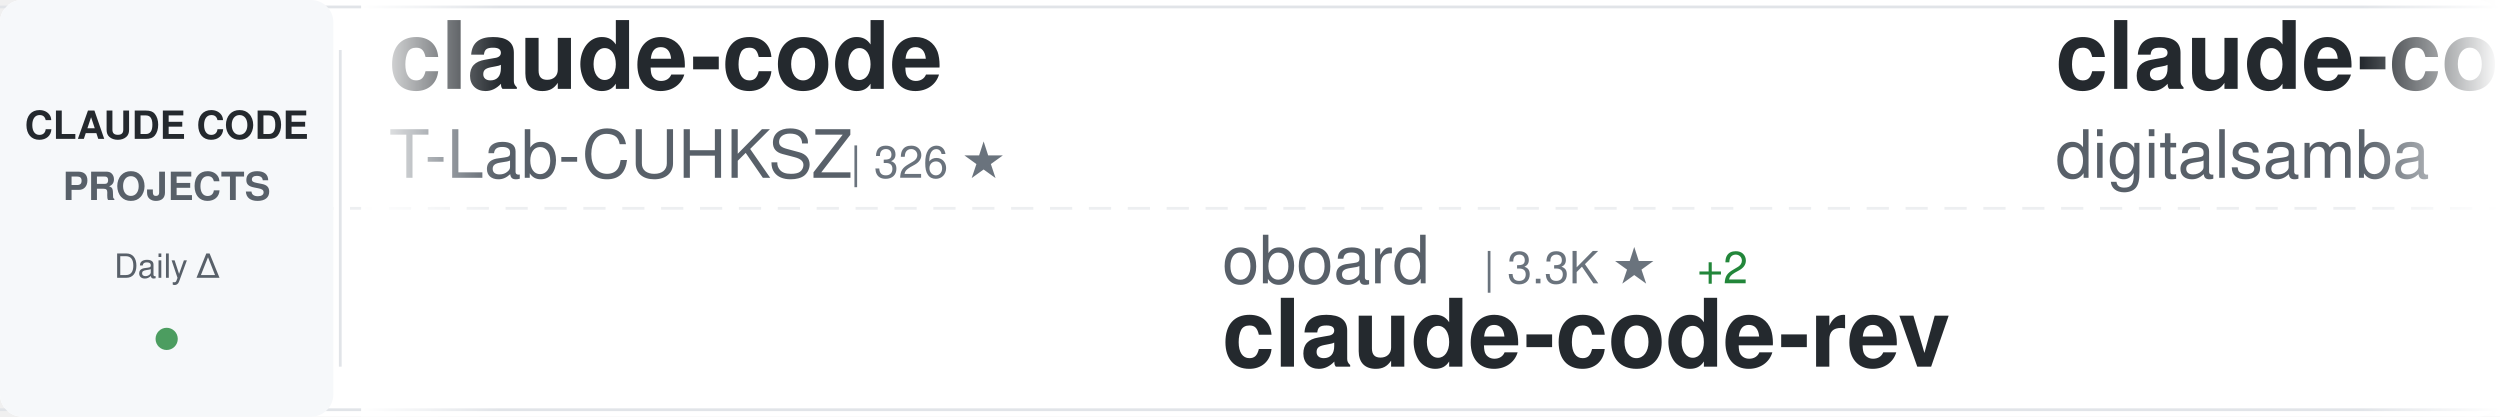
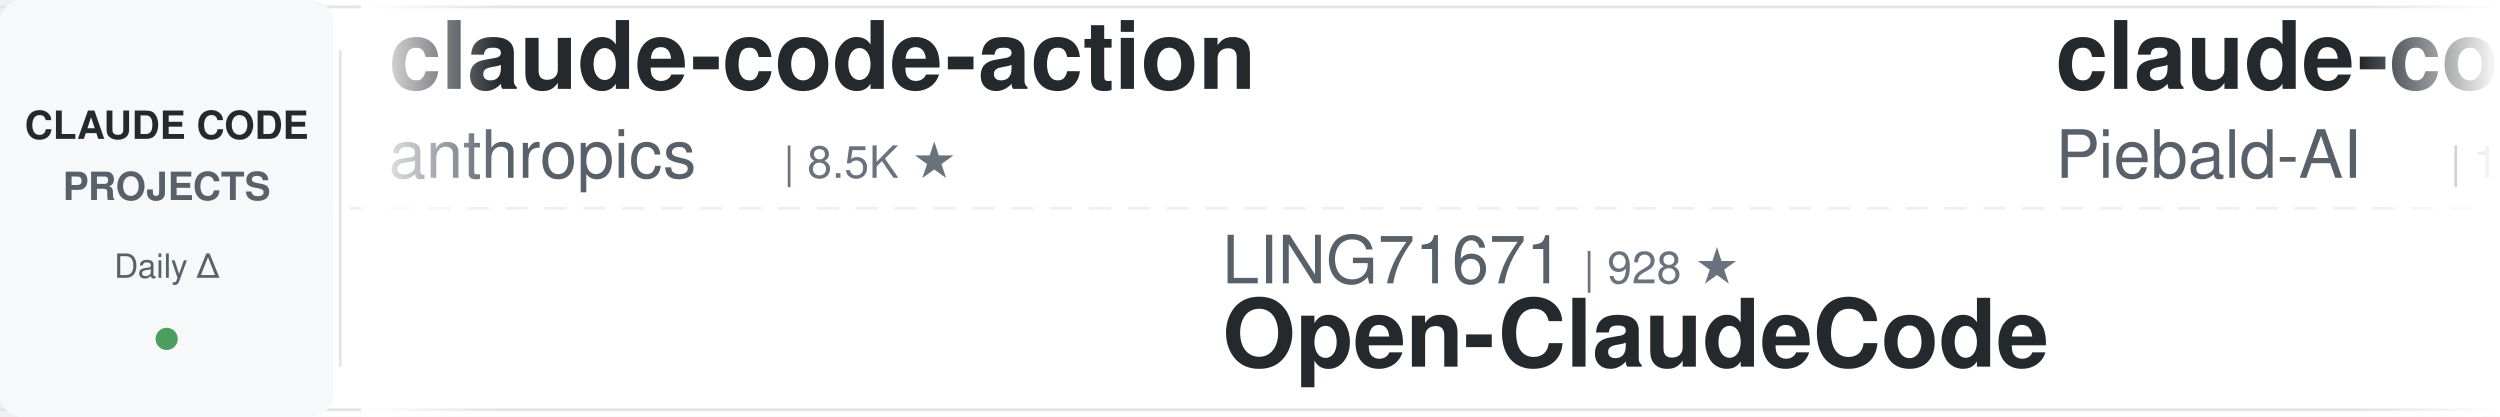
<svg xmlns="http://www.w3.org/2000/svg" width="900" height="150">
  <defs>
    <linearGradient id="awesomeLeftFade" x1="0%" y1="0%" x2="100%" y2="0%">
      <stop offset="0%" style="stop-color:#ffffff;stop-opacity:1" />
      <stop offset="100%" style="stop-color:#ffffff;stop-opacity:0" />
    </linearGradient>
    <linearGradient id="awesomeRightFade" x1="0%" y1="0%" x2="100%" y2="0%">
      <stop offset="0%" style="stop-color:#ffffff;stop-opacity:0" />
      <stop offset="100%" style="stop-color:#ffffff;stop-opacity:1" />
    </linearGradient>
  </defs>
  <rect width="900" height="150" fill="#ffffff" rx="8" />
  <rect x="0" y="2" width="900" height="1" fill="#e1e4e8" />
  <rect x="0" y="147" width="900" height="1" fill="#e1e4e8" />
  <line x1="0" y1="75" x2="900" y2="75" stroke="#e1e4e8" stroke-width="1" stroke-dasharray="8 6" opacity="0.6" />
  <rect x="0" y="0" width="120" height="150" fill="#f6f8fa" rx="8" />
  <text x="60" y="50" font-family="-apple-system, BlinkMacSystemFont, 'Segoe UI', Helvetica, Arial, sans-serif" font-size="14" font-weight="600" fill="#24292e" text-anchor="middle">CLAUDE CODE</text>
  <text x="60" y="72" font-family="-apple-system, BlinkMacSystemFont, 'Segoe UI', Helvetica, Arial, sans-serif" font-size="14" font-weight="600" fill="#586069" text-anchor="middle">PROJECTS</text>
  <text x="60" y="100" font-family="-apple-system, BlinkMacSystemFont, 'Segoe UI', Helvetica, Arial, sans-serif" font-size="12" font-weight="500" fill="#586069" text-anchor="middle">Daily Δ</text>
  <circle cx="60" cy="122" r="4" fill="#22863a" opacity="0.8" />
  <rect x="122" y="18" width="1" height="114" fill="#e1e4e8" />
  <clipPath id="awesomeTickerClip">
    <rect x="130" y="0" width="770" height="150" />
  </clipPath>
  <g clip-path="url(#awesomeTickerClip)">
    <g id="awesomeTickerItems">
      <animateTransform attributeName="transform" attributeType="XML" type="translate" from="0 0" to="-3000 0" dur="54s" repeatCount="indefinite" />
      <g transform="translate(0, 0)">
-         <text x="140" y="32" font-family="-apple-system, BlinkMacSystemFont, 'Segoe UI', Helvetica, Arial, sans-serif" font-size="34" font-weight="600" fill="#24292e">claude-code</text>
-         <text x="140" y="64" font-family="-apple-system, BlinkMacSystemFont, 'Segoe UI', Helvetica, Arial, sans-serif" font-size="24" font-weight="400" fill="#586069">T-Lab-CUHKSZ</text>
-         <text x="306" y="64" font-family="-apple-system, BlinkMacSystemFont, 'Segoe UI', Helvetica, Arial, sans-serif" font-size="16" font-weight="500" fill="#6a737d">| 326 ★</text>
+         <text x="140" y="32" font-family="-apple-system, BlinkMacSystemFont, 'Segoe UI', Helvetica, Arial, sans-serif" font-size="34" font-weight="600" fill="#24292e">claude-code-action</text>
+         <text x="140" y="64" font-family="-apple-system, BlinkMacSystemFont, 'Segoe UI', Helvetica, Arial, sans-serif" font-size="24" font-weight="400" fill="#586069">anthropics</text>
+         <text x="282" y="64" font-family="-apple-system, BlinkMacSystemFont, 'Segoe UI', Helvetica, Arial, sans-serif" font-size="16" font-weight="500" fill="#6a737d">| 8.5K ★</text>
      </g>
      <g transform="translate(300, 0)">
-         <text x="140" y="102" font-family="-apple-system, BlinkMacSystemFont, 'Segoe UI', Helvetica, Arial, sans-serif" font-size="24" font-weight="400" fill="#586069">oboard</text>
-         <text x="234" y="102" font-family="-apple-system, BlinkMacSystemFont, 'Segoe UI', Helvetica, Arial, sans-serif" font-size="16" font-weight="500" fill="#6a737d">| 3.3K ★</text>
-         <text x="311" y="102" font-family="-apple-system, BlinkMacSystemFont, 'Segoe UI', Helvetica, Arial, sans-serif" font-size="16" font-weight="500" fill="#22863a"> +2</text>
-         <text x="140" y="132" font-family="-apple-system, BlinkMacSystemFont, 'Segoe UI', Helvetica, Arial, sans-serif" font-size="34" font-weight="600" fill="#24292e">claude-code-rev</text>
-       </g>
-       <g transform="translate(600, 0)">
-         <text x="140" y="32" font-family="-apple-system, BlinkMacSystemFont, 'Segoe UI', Helvetica, Arial, sans-serif" font-size="34" font-weight="600" fill="#24292e">claude-code-video-toolki...</text>
-         <text x="140" y="64" font-family="-apple-system, BlinkMacSystemFont, 'Segoe UI', Helvetica, Arial, sans-serif" font-size="24" font-weight="400" fill="#586069">digitalsamba</text>
-         <text x="306" y="64" font-family="-apple-system, BlinkMacSystemFont, 'Segoe UI', Helvetica, Arial, sans-serif" font-size="16" font-weight="500" fill="#6a737d">| 1.8K ★</text>
-       </g>
-       <g transform="translate(900, 0)">
-         <text x="140" y="102" font-family="-apple-system, BlinkMacSystemFont, 'Segoe UI', Helvetica, Arial, sans-serif" font-size="24" font-weight="400" fill="#586069">SeemSeam</text>
-         <text x="258" y="102" font-family="-apple-system, BlinkMacSystemFont, 'Segoe UI', Helvetica, Arial, sans-serif" font-size="16" font-weight="500" fill="#6a737d">| 3.3K ★</text>
-         <text x="140" y="132" font-family="-apple-system, BlinkMacSystemFont, 'Segoe UI', Helvetica, Arial, sans-serif" font-size="34" font-weight="600" fill="#24292e">claude_codex_bridge</text>
-       </g>
-       <g transform="translate(1200, 0)">
-         <text x="140" y="32" font-family="-apple-system, BlinkMacSystemFont, 'Segoe UI', Helvetica, Arial, sans-serif" font-size="34" font-weight="600" fill="#24292e">everything-claude-code-z...</text>
-         <text x="140" y="64" font-family="-apple-system, BlinkMacSystemFont, 'Segoe UI', Helvetica, Arial, sans-serif" font-size="24" font-weight="400" fill="#586069">xu-xiang</text>
-         <text x="258" y="64" font-family="-apple-system, BlinkMacSystemFont, 'Segoe UI', Helvetica, Arial, sans-serif" font-size="16" font-weight="500" fill="#6a737d">| 1.8K ★</text>
-         <text x="335" y="64" font-family="-apple-system, BlinkMacSystemFont, 'Segoe UI', Helvetica, Arial, sans-serif" font-size="16" font-weight="500" fill="#22863a"> +2</text>
-       </g>
-       <g transform="translate(1500, 0)">
-         <text x="140" y="102" font-family="-apple-system, BlinkMacSystemFont, 'Segoe UI', Helvetica, Arial, sans-serif" font-size="24" font-weight="400" fill="#586069">luyao618</text>
-         <text x="258" y="102" font-family="-apple-system, BlinkMacSystemFont, 'Segoe UI', Helvetica, Arial, sans-serif" font-size="16" font-weight="500" fill="#6a737d">| 1.6K ★</text>
-         <text x="140" y="132" font-family="-apple-system, BlinkMacSystemFont, 'Segoe UI', Helvetica, Arial, sans-serif" font-size="34" font-weight="600" fill="#24292e">Claude-Code-Source-Study</text>
-       </g>
-       <g transform="translate(1800, 0)">
-         <text x="140" y="32" font-family="-apple-system, BlinkMacSystemFont, 'Segoe UI', Helvetica, Arial, sans-serif" font-size="34" font-weight="600" fill="#24292e">claude-code-webui</text>
-         <text x="140" y="64" font-family="-apple-system, BlinkMacSystemFont, 'Segoe UI', Helvetica, Arial, sans-serif" font-size="24" font-weight="400" fill="#586069">sugyan</text>
-         <text x="234" y="64" font-family="-apple-system, BlinkMacSystemFont, 'Segoe UI', Helvetica, Arial, sans-serif" font-size="16" font-weight="500" fill="#6a737d">| 1.1K ★</text>
-       </g>
-       <g transform="translate(2100, 0)">
        <text x="140" y="102" font-family="-apple-system, BlinkMacSystemFont, 'Segoe UI', Helvetica, Arial, sans-serif" font-size="24" font-weight="400" fill="#586069">LING71671</text>
        <text x="270" y="102" font-family="-apple-system, BlinkMacSystemFont, 'Segoe UI', Helvetica, Arial, sans-serif" font-size="16" font-weight="500" fill="#6a737d">| 928 ★</text>
        <text x="140" y="132" font-family="-apple-system, BlinkMacSystemFont, 'Segoe UI', Helvetica, Arial, sans-serif" font-size="34" font-weight="600" fill="#24292e">Open-ClaudeCode</text>
      </g>
+       <g transform="translate(600, 0)">
+         <text x="140" y="32" font-family="-apple-system, BlinkMacSystemFont, 'Segoe UI', Helvetica, Arial, sans-serif" font-size="34" font-weight="600" fill="#24292e">claude-code-system-promp...</text>
+         <text x="140" y="64" font-family="-apple-system, BlinkMacSystemFont, 'Segoe UI', Helvetica, Arial, sans-serif" font-size="24" font-weight="400" fill="#586069">Piebald-AI</text>
+         <text x="282" y="64" font-family="-apple-system, BlinkMacSystemFont, 'Segoe UI', Helvetica, Arial, sans-serif" font-size="16" font-weight="500" fill="#6a737d">| 12.0K ★</text>
+         <text x="368" y="64" font-family="-apple-system, BlinkMacSystemFont, 'Segoe UI', Helvetica, Arial, sans-serif" font-size="16" font-weight="500" fill="#22863a"> +7</text>
+       </g>
+       <g transform="translate(900, 0)">
+         <text x="140" y="102" font-family="-apple-system, BlinkMacSystemFont, 'Segoe UI', Helvetica, Arial, sans-serif" font-size="24" font-weight="400" fill="#586069">shanraisshan</text>
+         <text x="306" y="102" font-family="-apple-system, BlinkMacSystemFont, 'Segoe UI', Helvetica, Arial, sans-serif" font-size="16" font-weight="500" fill="#6a737d">| 63.5K ★</text>
+         <text x="392" y="102" font-family="-apple-system, BlinkMacSystemFont, 'Segoe UI', Helvetica, Arial, sans-serif" font-size="16" font-weight="500" fill="#22863a"> +9</text>
+         <text x="140" y="132" font-family="-apple-system, BlinkMacSystemFont, 'Segoe UI', Helvetica, Arial, sans-serif" font-size="34" font-weight="600" fill="#24292e">claude-code-best-practic...</text>
+       </g>
+       <g transform="translate(1200, 0)">
+         <text x="140" y="32" font-family="-apple-system, BlinkMacSystemFont, 'Segoe UI', Helvetica, Arial, sans-serif" font-size="34" font-weight="600" fill="#24292e">claude-code-engineering</text>
+         <text x="140" y="64" font-family="-apple-system, BlinkMacSystemFont, 'Segoe UI', Helvetica, Arial, sans-serif" font-size="24" font-weight="400" fill="#586069">huangjia2019</text>
+         <text x="306" y="64" font-family="-apple-system, BlinkMacSystemFont, 'Segoe UI', Helvetica, Arial, sans-serif" font-size="16" font-weight="500" fill="#6a737d">| 1.0K ★</text>
+         <text x="383" y="64" font-family="-apple-system, BlinkMacSystemFont, 'Segoe UI', Helvetica, Arial, sans-serif" font-size="16" font-weight="500" fill="#22863a"> +1</text>
+       </g>
+       <g transform="translate(1500, 0)">
+         <text x="140" y="102" font-family="-apple-system, BlinkMacSystemFont, 'Segoe UI', Helvetica, Arial, sans-serif" font-size="24" font-weight="400" fill="#586069">rohitg00</text>
+         <text x="258" y="102" font-family="-apple-system, BlinkMacSystemFont, 'Segoe UI', Helvetica, Arial, sans-serif" font-size="16" font-weight="500" fill="#6a737d">| 2.4K ★</text>
+         <text x="335" y="102" font-family="-apple-system, BlinkMacSystemFont, 'Segoe UI', Helvetica, Arial, sans-serif" font-size="16" font-weight="500" fill="#22863a"> +3</text>
+         <text x="140" y="132" font-family="-apple-system, BlinkMacSystemFont, 'Segoe UI', Helvetica, Arial, sans-serif" font-size="34" font-weight="600" fill="#24292e">awesome-claude-code-tool...</text>
+       </g>
+       <g transform="translate(1800, 0)">
+         <text x="140" y="32" font-family="-apple-system, BlinkMacSystemFont, 'Segoe UI', Helvetica, Arial, sans-serif" font-size="34" font-weight="600" fill="#24292e">free-claude-code</text>
+         <text x="140" y="64" font-family="-apple-system, BlinkMacSystemFont, 'Segoe UI', Helvetica, Arial, sans-serif" font-size="24" font-weight="400" fill="#586069">Alishahryar1</text>
+         <text x="306" y="64" font-family="-apple-system, BlinkMacSystemFont, 'Segoe UI', Helvetica, Arial, sans-serif" font-size="16" font-weight="500" fill="#6a737d">| 42.4K ★</text>
+         <text x="392" y="64" font-family="-apple-system, BlinkMacSystemFont, 'Segoe UI', Helvetica, Arial, sans-serif" font-size="16" font-weight="500" fill="#22863a"> +29</text>
+       </g>
+       <g transform="translate(2100, 0)">
+         <text x="140" y="102" font-family="-apple-system, BlinkMacSystemFont, 'Segoe UI', Helvetica, Arial, sans-serif" font-size="24" font-weight="400" fill="#586069">disler</text>
+         <text x="234" y="102" font-family="-apple-system, BlinkMacSystemFont, 'Segoe UI', Helvetica, Arial, sans-serif" font-size="16" font-weight="500" fill="#6a737d">| 1.5K ★</text>
+         <text x="140" y="132" font-family="-apple-system, BlinkMacSystemFont, 'Segoe UI', Helvetica, Arial, sans-serif" font-size="34" font-weight="600" fill="#24292e">pi-vs-claude-code</text>
+       </g>
      <g transform="translate(2400, 0)">
-         <text x="140" y="32" font-family="-apple-system, BlinkMacSystemFont, 'Segoe UI', Helvetica, Arial, sans-serif" font-size="34" font-weight="600" fill="#24292e">edmunds-claude-code</text>
-         <text x="140" y="64" font-family="-apple-system, BlinkMacSystemFont, 'Segoe UI', Helvetica, Arial, sans-serif" font-size="24" font-weight="400" fill="#586069">edmund-io</text>
-         <text x="270" y="64" font-family="-apple-system, BlinkMacSystemFont, 'Segoe UI', Helvetica, Arial, sans-serif" font-size="16" font-weight="500" fill="#6a737d">| 1.5K ★</text>
+         <text x="140" y="32" font-family="-apple-system, BlinkMacSystemFont, 'Segoe UI', Helvetica, Arial, sans-serif" font-size="34" font-weight="600" fill="#24292e">system_prompts_leaks</text>
+         <text x="140" y="64" font-family="-apple-system, BlinkMacSystemFont, 'Segoe UI', Helvetica, Arial, sans-serif" font-size="24" font-weight="400" fill="#586069">asgeirtj</text>
+         <text x="258" y="64" font-family="-apple-system, BlinkMacSystemFont, 'Segoe UI', Helvetica, Arial, sans-serif" font-size="16" font-weight="500" fill="#6a737d">| 60.7K ★</text>
+         <text x="344" y="64" font-family="-apple-system, BlinkMacSystemFont, 'Segoe UI', Helvetica, Arial, sans-serif" font-size="16" font-weight="500" fill="#22863a"> +61</text>
      </g>
      <g transform="translate(2700, 0)">
-         <text x="140" y="102" font-family="-apple-system, BlinkMacSystemFont, 'Segoe UI', Helvetica, Arial, sans-serif" font-size="24" font-weight="400" fill="#586069">rohitg00</text>
-         <text x="258" y="102" font-family="-apple-system, BlinkMacSystemFont, 'Segoe UI', Helvetica, Arial, sans-serif" font-size="16" font-weight="500" fill="#6a737d">| 2.4K ★</text>
-         <text x="335" y="102" font-family="-apple-system, BlinkMacSystemFont, 'Segoe UI', Helvetica, Arial, sans-serif" font-size="16" font-weight="500" fill="#22863a"> +2</text>
-         <text x="140" y="132" font-family="-apple-system, BlinkMacSystemFont, 'Segoe UI', Helvetica, Arial, sans-serif" font-size="34" font-weight="600" fill="#24292e">awesome-claude-code-tool...</text>
+         <text x="140" y="102" font-family="-apple-system, BlinkMacSystemFont, 'Segoe UI', Helvetica, Arial, sans-serif" font-size="24" font-weight="400" fill="#586069">xu-xiang</text>
+         <text x="258" y="102" font-family="-apple-system, BlinkMacSystemFont, 'Segoe UI', Helvetica, Arial, sans-serif" font-size="16" font-weight="500" fill="#6a737d">| 1.8K ★</text>
+         <text x="335" y="102" font-family="-apple-system, BlinkMacSystemFont, 'Segoe UI', Helvetica, Arial, sans-serif" font-size="16" font-weight="500" fill="#22863a"> +4</text>
+         <text x="140" y="132" font-family="-apple-system, BlinkMacSystemFont, 'Segoe UI', Helvetica, Arial, sans-serif" font-size="34" font-weight="600" fill="#24292e">everything-claude-code-z...</text>
      </g>
      <g transform="translate(3000, 0)">
-         <text x="140" y="32" font-family="-apple-system, BlinkMacSystemFont, 'Segoe UI', Helvetica, Arial, sans-serif" font-size="34" font-weight="600" fill="#24292e">claude-code</text>
-         <text x="140" y="64" font-family="-apple-system, BlinkMacSystemFont, 'Segoe UI', Helvetica, Arial, sans-serif" font-size="24" font-weight="400" fill="#586069">T-Lab-CUHKSZ</text>
-         <text x="306" y="64" font-family="-apple-system, BlinkMacSystemFont, 'Segoe UI', Helvetica, Arial, sans-serif" font-size="16" font-weight="500" fill="#6a737d">| 326 ★</text>
+         <text x="140" y="32" font-family="-apple-system, BlinkMacSystemFont, 'Segoe UI', Helvetica, Arial, sans-serif" font-size="34" font-weight="600" fill="#24292e">claude-code-action</text>
+         <text x="140" y="64" font-family="-apple-system, BlinkMacSystemFont, 'Segoe UI', Helvetica, Arial, sans-serif" font-size="24" font-weight="400" fill="#586069">anthropics</text>
+         <text x="282" y="64" font-family="-apple-system, BlinkMacSystemFont, 'Segoe UI', Helvetica, Arial, sans-serif" font-size="16" font-weight="500" fill="#6a737d">| 8.5K ★</text>
      </g>
      <g transform="translate(3300, 0)">
-         <text x="140" y="102" font-family="-apple-system, BlinkMacSystemFont, 'Segoe UI', Helvetica, Arial, sans-serif" font-size="24" font-weight="400" fill="#586069">oboard</text>
-         <text x="234" y="102" font-family="-apple-system, BlinkMacSystemFont, 'Segoe UI', Helvetica, Arial, sans-serif" font-size="16" font-weight="500" fill="#6a737d">| 3.3K ★</text>
-         <text x="311" y="102" font-family="-apple-system, BlinkMacSystemFont, 'Segoe UI', Helvetica, Arial, sans-serif" font-size="16" font-weight="500" fill="#22863a"> +2</text>
-         <text x="140" y="132" font-family="-apple-system, BlinkMacSystemFont, 'Segoe UI', Helvetica, Arial, sans-serif" font-size="34" font-weight="600" fill="#24292e">claude-code-rev</text>
+         <text x="140" y="102" font-family="-apple-system, BlinkMacSystemFont, 'Segoe UI', Helvetica, Arial, sans-serif" font-size="24" font-weight="400" fill="#586069">LING71671</text>
+         <text x="270" y="102" font-family="-apple-system, BlinkMacSystemFont, 'Segoe UI', Helvetica, Arial, sans-serif" font-size="16" font-weight="500" fill="#6a737d">| 928 ★</text>
+         <text x="140" y="132" font-family="-apple-system, BlinkMacSystemFont, 'Segoe UI', Helvetica, Arial, sans-serif" font-size="34" font-weight="600" fill="#24292e">Open-ClaudeCode</text>
      </g>
      <g transform="translate(3600, 0)">
-         <text x="140" y="32" font-family="-apple-system, BlinkMacSystemFont, 'Segoe UI', Helvetica, Arial, sans-serif" font-size="34" font-weight="600" fill="#24292e">claude-code-video-toolki...</text>
-         <text x="140" y="64" font-family="-apple-system, BlinkMacSystemFont, 'Segoe UI', Helvetica, Arial, sans-serif" font-size="24" font-weight="400" fill="#586069">digitalsamba</text>
-         <text x="306" y="64" font-family="-apple-system, BlinkMacSystemFont, 'Segoe UI', Helvetica, Arial, sans-serif" font-size="16" font-weight="500" fill="#6a737d">| 1.8K ★</text>
+         <text x="140" y="32" font-family="-apple-system, BlinkMacSystemFont, 'Segoe UI', Helvetica, Arial, sans-serif" font-size="34" font-weight="600" fill="#24292e">claude-code-system-promp...</text>
+         <text x="140" y="64" font-family="-apple-system, BlinkMacSystemFont, 'Segoe UI', Helvetica, Arial, sans-serif" font-size="24" font-weight="400" fill="#586069">Piebald-AI</text>
+         <text x="282" y="64" font-family="-apple-system, BlinkMacSystemFont, 'Segoe UI', Helvetica, Arial, sans-serif" font-size="16" font-weight="500" fill="#6a737d">| 12.0K ★</text>
+         <text x="368" y="64" font-family="-apple-system, BlinkMacSystemFont, 'Segoe UI', Helvetica, Arial, sans-serif" font-size="16" font-weight="500" fill="#22863a"> +7</text>
      </g>
      <g transform="translate(3900, 0)">
-         <text x="140" y="102" font-family="-apple-system, BlinkMacSystemFont, 'Segoe UI', Helvetica, Arial, sans-serif" font-size="24" font-weight="400" fill="#586069">SeemSeam</text>
-         <text x="258" y="102" font-family="-apple-system, BlinkMacSystemFont, 'Segoe UI', Helvetica, Arial, sans-serif" font-size="16" font-weight="500" fill="#6a737d">| 3.3K ★</text>
-         <text x="140" y="132" font-family="-apple-system, BlinkMacSystemFont, 'Segoe UI', Helvetica, Arial, sans-serif" font-size="34" font-weight="600" fill="#24292e">claude_codex_bridge</text>
+         <text x="140" y="102" font-family="-apple-system, BlinkMacSystemFont, 'Segoe UI', Helvetica, Arial, sans-serif" font-size="24" font-weight="400" fill="#586069">shanraisshan</text>
+         <text x="306" y="102" font-family="-apple-system, BlinkMacSystemFont, 'Segoe UI', Helvetica, Arial, sans-serif" font-size="16" font-weight="500" fill="#6a737d">| 63.5K ★</text>
+         <text x="392" y="102" font-family="-apple-system, BlinkMacSystemFont, 'Segoe UI', Helvetica, Arial, sans-serif" font-size="16" font-weight="500" fill="#22863a"> +9</text>
+         <text x="140" y="132" font-family="-apple-system, BlinkMacSystemFont, 'Segoe UI', Helvetica, Arial, sans-serif" font-size="34" font-weight="600" fill="#24292e">claude-code-best-practic...</text>
      </g>
    </g>
  </g>
  <rect x="130" y="0" width="50" height="150" fill="url(#awesomeLeftFade)" />
  <rect x="850" y="0" width="50" height="150" fill="url(#awesomeRightFade)" />
</svg>
